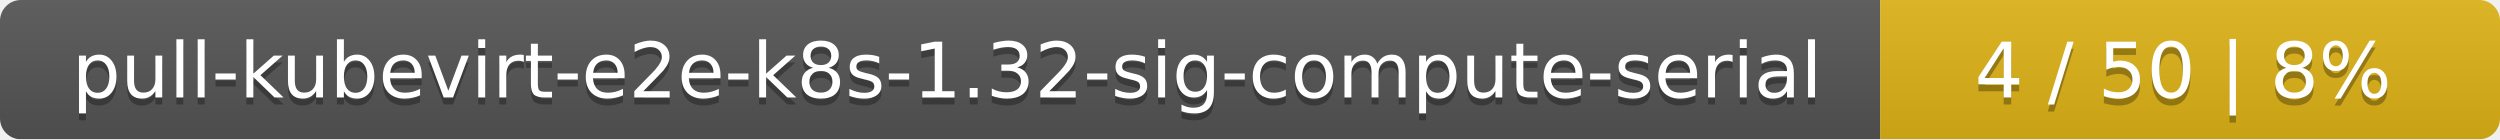
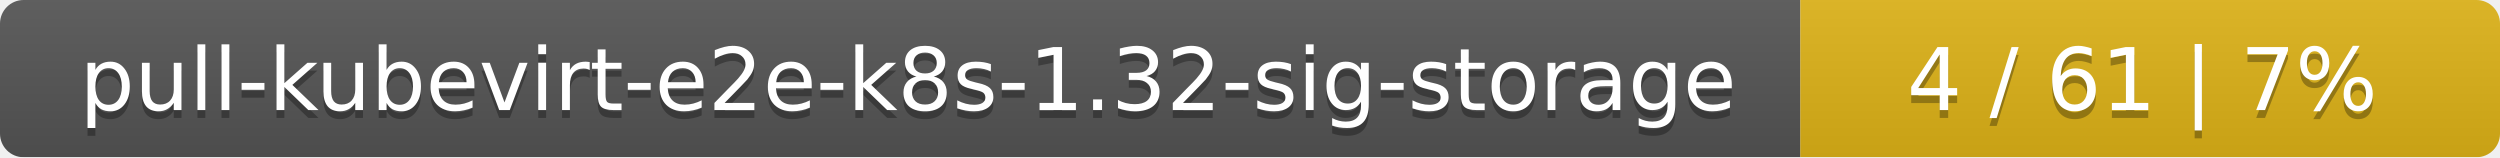
- <svg xmlns="http://www.w3.org/2000/svg" width="359" height="20">
+ <svg xmlns="http://www.w3.org/2000/svg" width="318" height="20">
  <linearGradient id="smooth" x2="0" y2="100%">
    <stop offset="0" stop-color="#bbb" stop-opacity=".1" />
    <stop offset="1" stop-opacity=".1" />
  </linearGradient>
  <mask id="round">
-     <rect width="359" height="20" rx="3" fill="#fff" />
+     <rect width="318" height="20" rx="3" fill="#fff" />
  </mask>
  <g mask="url(#round)">
-     <rect width="270" height="20" fill="#555" />
-     <rect x="270" width="89" height="20" fill="#dfb317" />
-     <rect width="359" height="20" fill="url(#smooth)" />
+     <rect width="229" height="20" fill="#555" />
+     <rect x="229" width="89" height="20" fill="#dfb317" />
+     <rect width="318" height="20" fill="url(#smooth)" />
  </g>
  <g fill="#fff" text-anchor="middle" font-family="DejaVu Sans,Verdana,Geneva,sans-serif" font-size="11">
-     <text x="136" y="15" fill="#010101" fill-opacity=".3">pull-kubevirt-e2e-k8s-1.32-sig-compute-serial</text>
-     <text x="136" y="14">pull-kubevirt-e2e-k8s-1.32-sig-compute-serial</text>
-     <text x="313.5" y="15" fill="#010101" fill-opacity=".3">4 / 50    |    8%</text>
-     <text x="313.5" y="14">4 / 50    |    8%</text>
+     <text x="115.5" y="15" fill="#010101" fill-opacity=".3">pull-kubevirt-e2e-k8s-1.32-sig-storage</text>
+     <text x="115.5" y="14">pull-kubevirt-e2e-k8s-1.32-sig-storage</text>
+     <text x="272.5" y="15" fill="#010101" fill-opacity=".3">4 / 61    |    7%</text>
+     <text x="272.5" y="14">4 / 61    |    7%</text>
  </g>
</svg>
